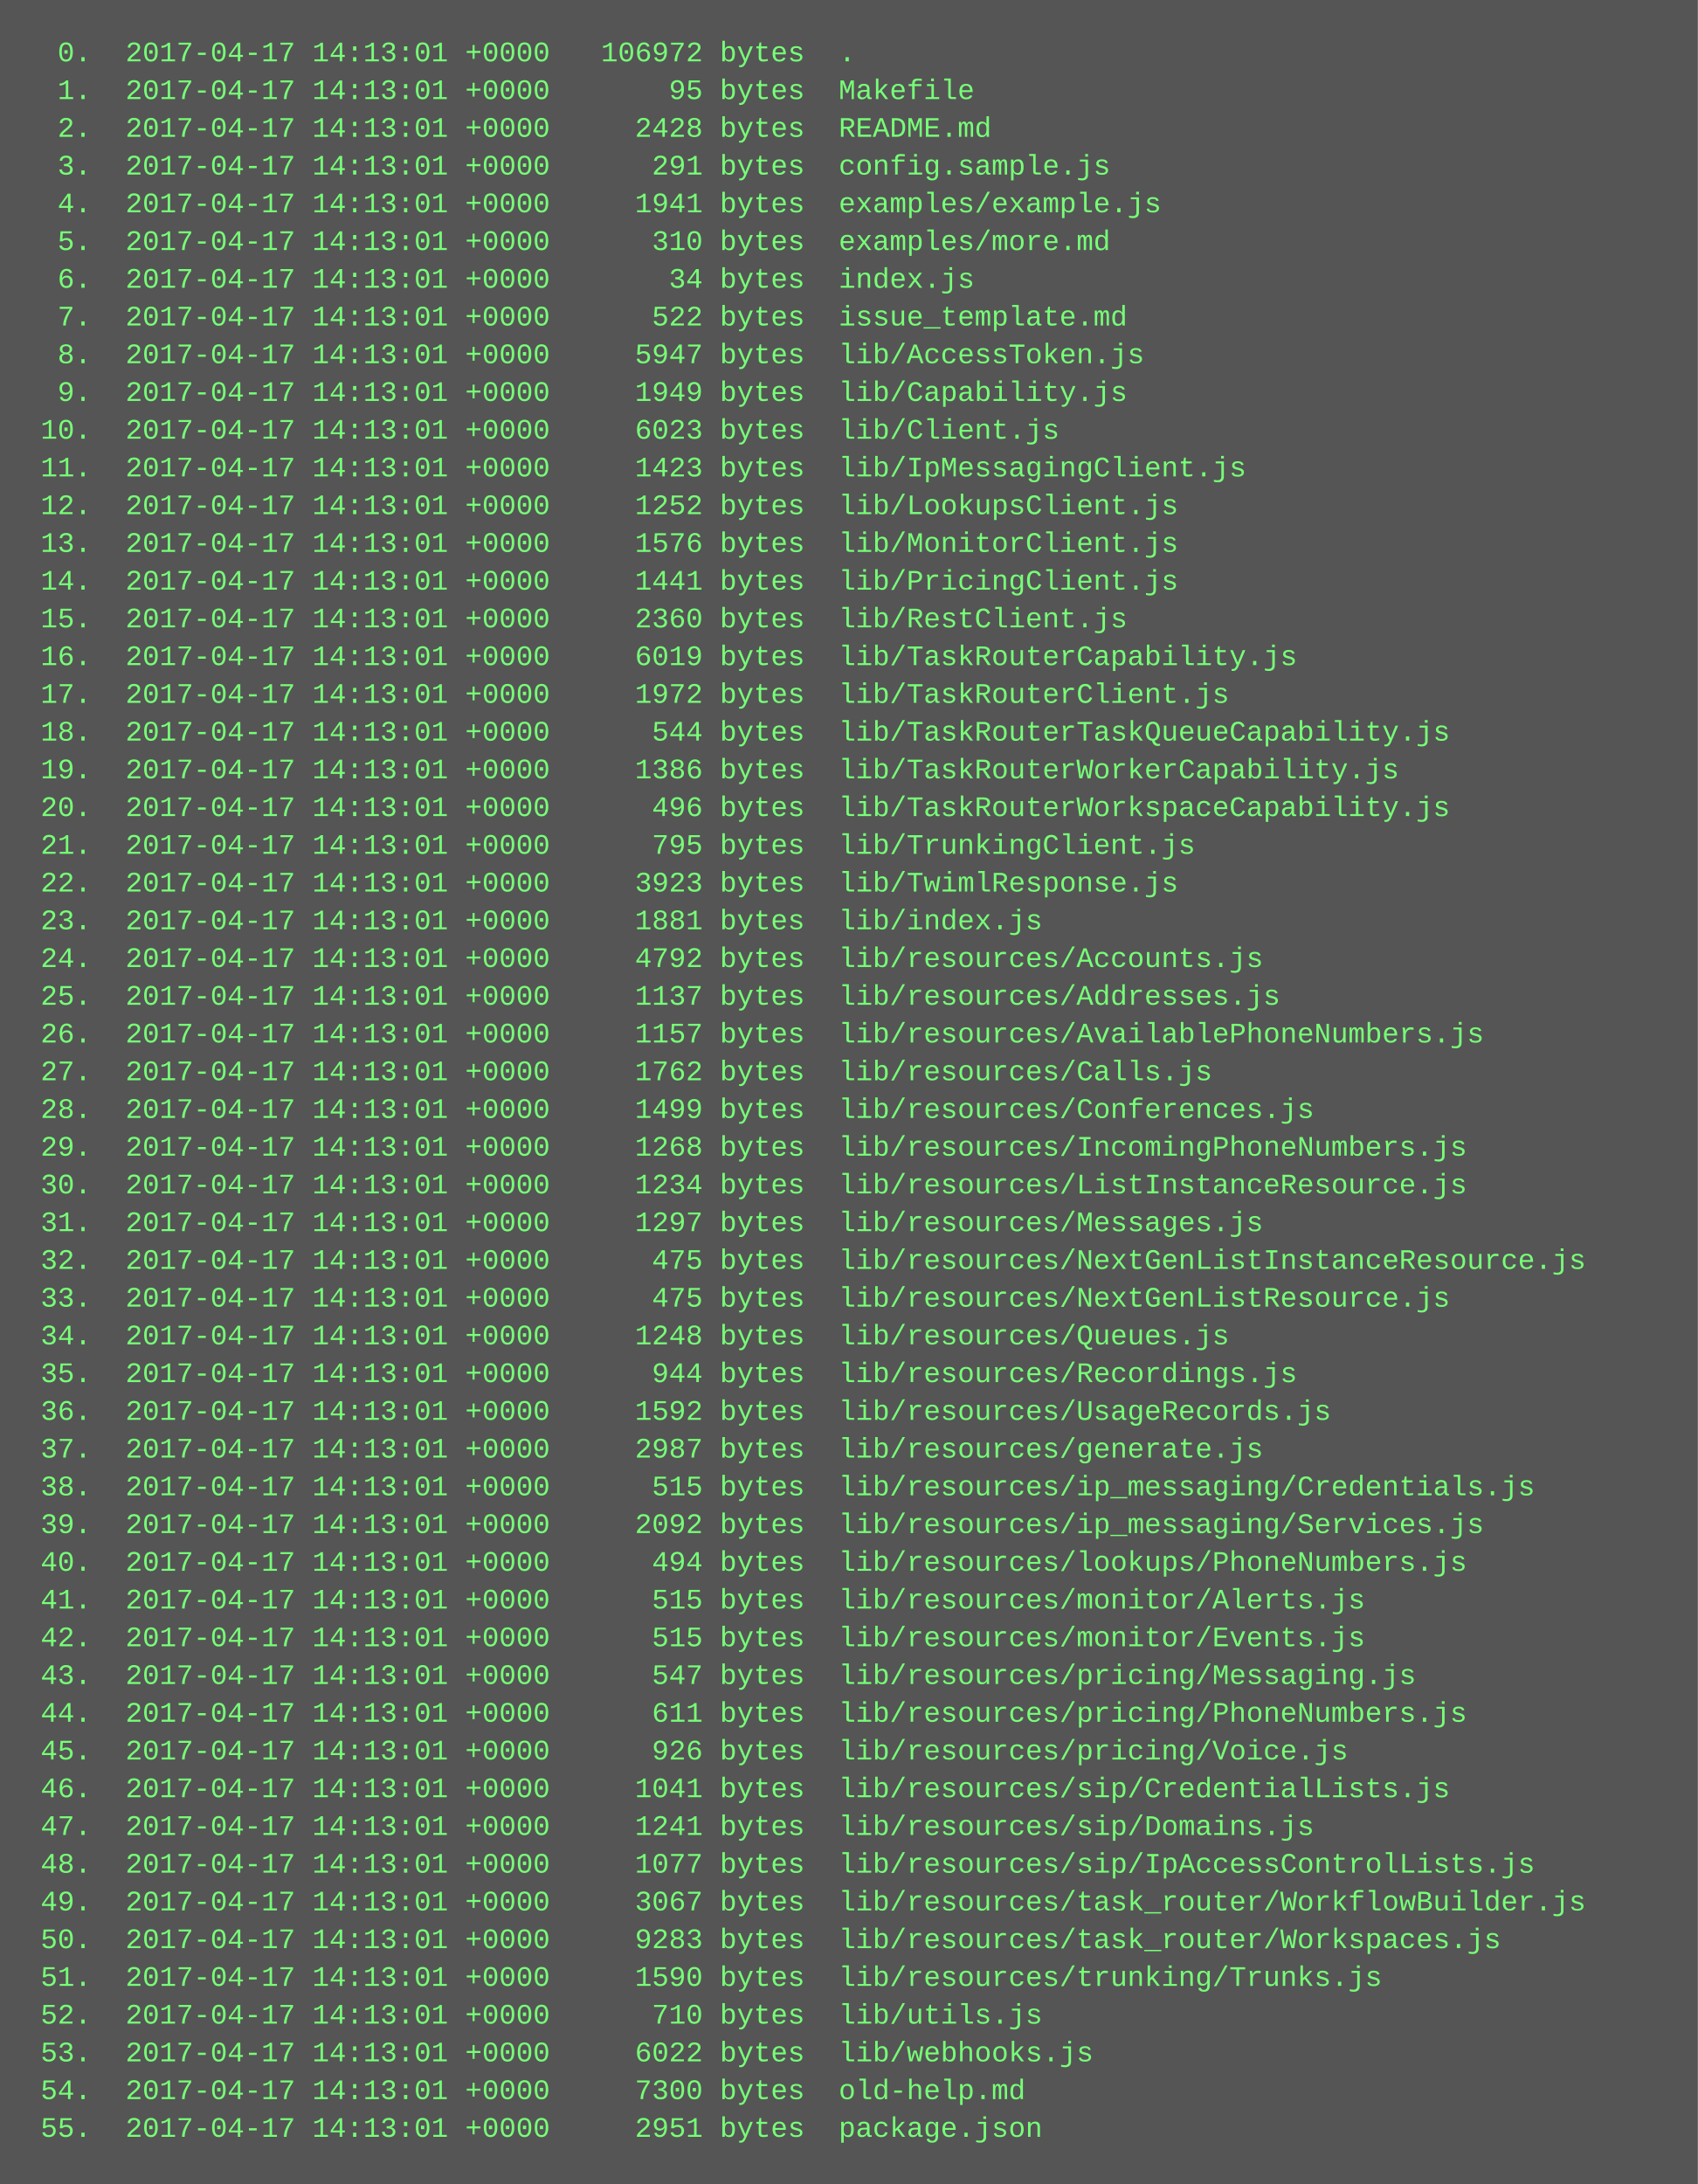
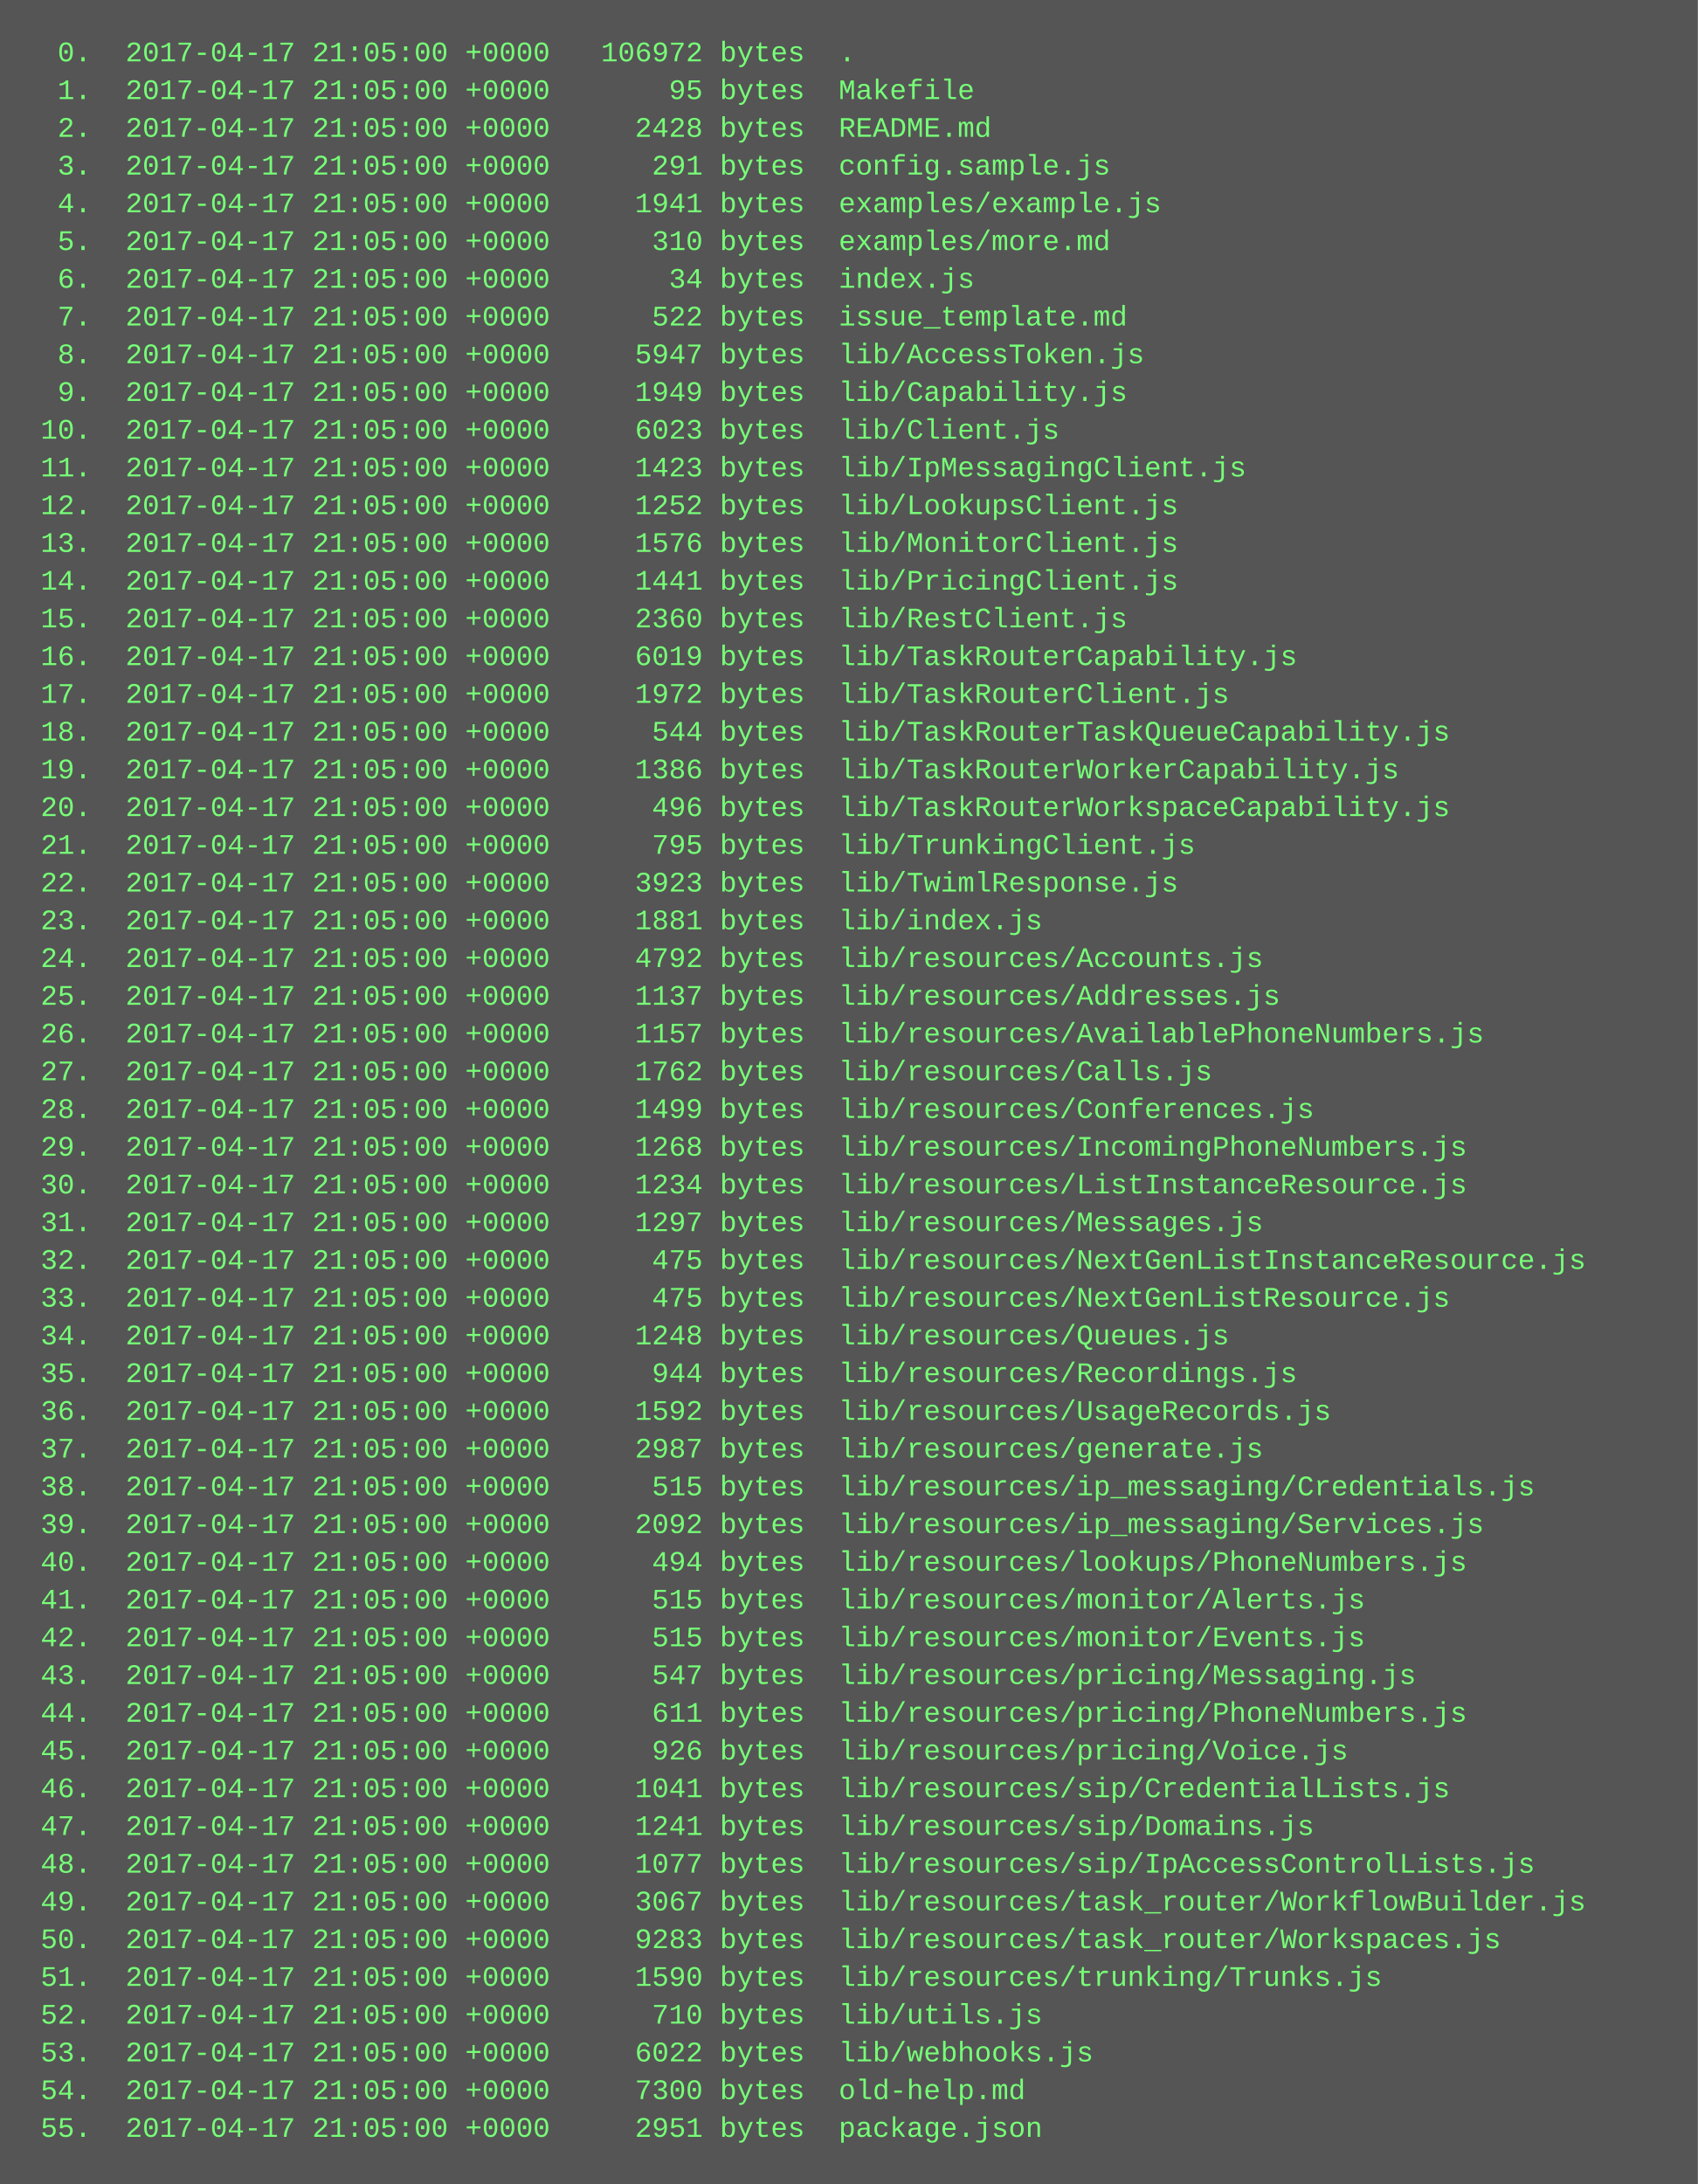
<svg xmlns="http://www.w3.org/2000/svg" height="926" width="720">
  <rect height="926" fill="#555" width="720" />
  <text fill="#7f7" font-family="Courier New" font-size="12" xml:space="preserve">
-     <tspan x="10" y="26">  0.  2017-04-17 14:13:01 +0000   106972 bytes  .</tspan>
-     <tspan x="10" y="42">  1.  2017-04-17 14:13:01 +0000       95 bytes  Makefile</tspan>
-     <tspan x="10" y="58">  2.  2017-04-17 14:13:01 +0000     2428 bytes  README.md</tspan>
-     <tspan x="10" y="74">  3.  2017-04-17 14:13:01 +0000      291 bytes  config.sample.js</tspan>
-     <tspan x="10" y="90">  4.  2017-04-17 14:13:01 +0000     1941 bytes  examples/example.js</tspan>
-     <tspan x="10" y="106">  5.  2017-04-17 14:13:01 +0000      310 bytes  examples/more.md</tspan>
-     <tspan x="10" y="122">  6.  2017-04-17 14:13:01 +0000       34 bytes  index.js</tspan>
-     <tspan x="10" y="138">  7.  2017-04-17 14:13:01 +0000      522 bytes  issue_template.md</tspan>
-     <tspan x="10" y="154">  8.  2017-04-17 14:13:01 +0000     5947 bytes  lib/AccessToken.js</tspan>
-     <tspan x="10" y="170">  9.  2017-04-17 14:13:01 +0000     1949 bytes  lib/Capability.js</tspan>
-     <tspan x="10" y="186"> 10.  2017-04-17 14:13:01 +0000     6023 bytes  lib/Client.js</tspan>
-     <tspan x="10" y="202"> 11.  2017-04-17 14:13:01 +0000     1423 bytes  lib/IpMessagingClient.js</tspan>
-     <tspan x="10" y="218"> 12.  2017-04-17 14:13:01 +0000     1252 bytes  lib/LookupsClient.js</tspan>
-     <tspan x="10" y="234"> 13.  2017-04-17 14:13:01 +0000     1576 bytes  lib/MonitorClient.js</tspan>
-     <tspan x="10" y="250"> 14.  2017-04-17 14:13:01 +0000     1441 bytes  lib/PricingClient.js</tspan>
-     <tspan x="10" y="266"> 15.  2017-04-17 14:13:01 +0000     2360 bytes  lib/RestClient.js</tspan>
-     <tspan x="10" y="282"> 16.  2017-04-17 14:13:01 +0000     6019 bytes  lib/TaskRouterCapability.js</tspan>
-     <tspan x="10" y="298"> 17.  2017-04-17 14:13:01 +0000     1972 bytes  lib/TaskRouterClient.js</tspan>
-     <tspan x="10" y="314"> 18.  2017-04-17 14:13:01 +0000      544 bytes  lib/TaskRouterTaskQueueCapability.js</tspan>
-     <tspan x="10" y="330"> 19.  2017-04-17 14:13:01 +0000     1386 bytes  lib/TaskRouterWorkerCapability.js</tspan>
-     <tspan x="10" y="346"> 20.  2017-04-17 14:13:01 +0000      496 bytes  lib/TaskRouterWorkspaceCapability.js</tspan>
-     <tspan x="10" y="362"> 21.  2017-04-17 14:13:01 +0000      795 bytes  lib/TrunkingClient.js</tspan>
-     <tspan x="10" y="378"> 22.  2017-04-17 14:13:01 +0000     3923 bytes  lib/TwimlResponse.js</tspan>
-     <tspan x="10" y="394"> 23.  2017-04-17 14:13:01 +0000     1881 bytes  lib/index.js</tspan>
-     <tspan x="10" y="410"> 24.  2017-04-17 14:13:01 +0000     4792 bytes  lib/resources/Accounts.js</tspan>
-     <tspan x="10" y="426"> 25.  2017-04-17 14:13:01 +0000     1137 bytes  lib/resources/Addresses.js</tspan>
-     <tspan x="10" y="442"> 26.  2017-04-17 14:13:01 +0000     1157 bytes  lib/resources/AvailablePhoneNumbers.js</tspan>
-     <tspan x="10" y="458"> 27.  2017-04-17 14:13:01 +0000     1762 bytes  lib/resources/Calls.js</tspan>
-     <tspan x="10" y="474"> 28.  2017-04-17 14:13:01 +0000     1499 bytes  lib/resources/Conferences.js</tspan>
-     <tspan x="10" y="490"> 29.  2017-04-17 14:13:01 +0000     1268 bytes  lib/resources/IncomingPhoneNumbers.js</tspan>
-     <tspan x="10" y="506"> 30.  2017-04-17 14:13:01 +0000     1234 bytes  lib/resources/ListInstanceResource.js</tspan>
-     <tspan x="10" y="522"> 31.  2017-04-17 14:13:01 +0000     1297 bytes  lib/resources/Messages.js</tspan>
-     <tspan x="10" y="538"> 32.  2017-04-17 14:13:01 +0000      475 bytes  lib/resources/NextGenListInstanceResource.js</tspan>
-     <tspan x="10" y="554"> 33.  2017-04-17 14:13:01 +0000      475 bytes  lib/resources/NextGenListResource.js</tspan>
-     <tspan x="10" y="570"> 34.  2017-04-17 14:13:01 +0000     1248 bytes  lib/resources/Queues.js</tspan>
-     <tspan x="10" y="586"> 35.  2017-04-17 14:13:01 +0000      944 bytes  lib/resources/Recordings.js</tspan>
-     <tspan x="10" y="602"> 36.  2017-04-17 14:13:01 +0000     1592 bytes  lib/resources/UsageRecords.js</tspan>
-     <tspan x="10" y="618"> 37.  2017-04-17 14:13:01 +0000     2987 bytes  lib/resources/generate.js</tspan>
-     <tspan x="10" y="634"> 38.  2017-04-17 14:13:01 +0000      515 bytes  lib/resources/ip_messaging/Credentials.js</tspan>
-     <tspan x="10" y="650"> 39.  2017-04-17 14:13:01 +0000     2092 bytes  lib/resources/ip_messaging/Services.js</tspan>
-     <tspan x="10" y="666"> 40.  2017-04-17 14:13:01 +0000      494 bytes  lib/resources/lookups/PhoneNumbers.js</tspan>
-     <tspan x="10" y="682"> 41.  2017-04-17 14:13:01 +0000      515 bytes  lib/resources/monitor/Alerts.js</tspan>
-     <tspan x="10" y="698"> 42.  2017-04-17 14:13:01 +0000      515 bytes  lib/resources/monitor/Events.js</tspan>
-     <tspan x="10" y="714"> 43.  2017-04-17 14:13:01 +0000      547 bytes  lib/resources/pricing/Messaging.js</tspan>
-     <tspan x="10" y="730"> 44.  2017-04-17 14:13:01 +0000      611 bytes  lib/resources/pricing/PhoneNumbers.js</tspan>
-     <tspan x="10" y="746"> 45.  2017-04-17 14:13:01 +0000      926 bytes  lib/resources/pricing/Voice.js</tspan>
-     <tspan x="10" y="762"> 46.  2017-04-17 14:13:01 +0000     1041 bytes  lib/resources/sip/CredentialLists.js</tspan>
-     <tspan x="10" y="778"> 47.  2017-04-17 14:13:01 +0000     1241 bytes  lib/resources/sip/Domains.js</tspan>
-     <tspan x="10" y="794"> 48.  2017-04-17 14:13:01 +0000     1077 bytes  lib/resources/sip/IpAccessControlLists.js</tspan>
-     <tspan x="10" y="810"> 49.  2017-04-17 14:13:01 +0000     3067 bytes  lib/resources/task_router/WorkflowBuilder.js</tspan>
-     <tspan x="10" y="826"> 50.  2017-04-17 14:13:01 +0000     9283 bytes  lib/resources/task_router/Workspaces.js</tspan>
-     <tspan x="10" y="842"> 51.  2017-04-17 14:13:01 +0000     1590 bytes  lib/resources/trunking/Trunks.js</tspan>
-     <tspan x="10" y="858"> 52.  2017-04-17 14:13:01 +0000      710 bytes  lib/utils.js</tspan>
-     <tspan x="10" y="874"> 53.  2017-04-17 14:13:01 +0000     6022 bytes  lib/webhooks.js</tspan>
-     <tspan x="10" y="890"> 54.  2017-04-17 14:13:01 +0000     7300 bytes  old-help.md</tspan>
-     <tspan x="10" y="906"> 55.  2017-04-17 14:13:01 +0000     2951 bytes  package.json</tspan>
+     <tspan x="10" y="26">  0.  2017-04-17 21:05:00 +0000   106972 bytes  .</tspan>
+     <tspan x="10" y="42">  1.  2017-04-17 21:05:00 +0000       95 bytes  Makefile</tspan>
+     <tspan x="10" y="58">  2.  2017-04-17 21:05:00 +0000     2428 bytes  README.md</tspan>
+     <tspan x="10" y="74">  3.  2017-04-17 21:05:00 +0000      291 bytes  config.sample.js</tspan>
+     <tspan x="10" y="90">  4.  2017-04-17 21:05:00 +0000     1941 bytes  examples/example.js</tspan>
+     <tspan x="10" y="106">  5.  2017-04-17 21:05:00 +0000      310 bytes  examples/more.md</tspan>
+     <tspan x="10" y="122">  6.  2017-04-17 21:05:00 +0000       34 bytes  index.js</tspan>
+     <tspan x="10" y="138">  7.  2017-04-17 21:05:00 +0000      522 bytes  issue_template.md</tspan>
+     <tspan x="10" y="154">  8.  2017-04-17 21:05:00 +0000     5947 bytes  lib/AccessToken.js</tspan>
+     <tspan x="10" y="170">  9.  2017-04-17 21:05:00 +0000     1949 bytes  lib/Capability.js</tspan>
+     <tspan x="10" y="186"> 10.  2017-04-17 21:05:00 +0000     6023 bytes  lib/Client.js</tspan>
+     <tspan x="10" y="202"> 11.  2017-04-17 21:05:00 +0000     1423 bytes  lib/IpMessagingClient.js</tspan>
+     <tspan x="10" y="218"> 12.  2017-04-17 21:05:00 +0000     1252 bytes  lib/LookupsClient.js</tspan>
+     <tspan x="10" y="234"> 13.  2017-04-17 21:05:00 +0000     1576 bytes  lib/MonitorClient.js</tspan>
+     <tspan x="10" y="250"> 14.  2017-04-17 21:05:00 +0000     1441 bytes  lib/PricingClient.js</tspan>
+     <tspan x="10" y="266"> 15.  2017-04-17 21:05:00 +0000     2360 bytes  lib/RestClient.js</tspan>
+     <tspan x="10" y="282"> 16.  2017-04-17 21:05:00 +0000     6019 bytes  lib/TaskRouterCapability.js</tspan>
+     <tspan x="10" y="298"> 17.  2017-04-17 21:05:00 +0000     1972 bytes  lib/TaskRouterClient.js</tspan>
+     <tspan x="10" y="314"> 18.  2017-04-17 21:05:00 +0000      544 bytes  lib/TaskRouterTaskQueueCapability.js</tspan>
+     <tspan x="10" y="330"> 19.  2017-04-17 21:05:00 +0000     1386 bytes  lib/TaskRouterWorkerCapability.js</tspan>
+     <tspan x="10" y="346"> 20.  2017-04-17 21:05:00 +0000      496 bytes  lib/TaskRouterWorkspaceCapability.js</tspan>
+     <tspan x="10" y="362"> 21.  2017-04-17 21:05:00 +0000      795 bytes  lib/TrunkingClient.js</tspan>
+     <tspan x="10" y="378"> 22.  2017-04-17 21:05:00 +0000     3923 bytes  lib/TwimlResponse.js</tspan>
+     <tspan x="10" y="394"> 23.  2017-04-17 21:05:00 +0000     1881 bytes  lib/index.js</tspan>
+     <tspan x="10" y="410"> 24.  2017-04-17 21:05:00 +0000     4792 bytes  lib/resources/Accounts.js</tspan>
+     <tspan x="10" y="426"> 25.  2017-04-17 21:05:00 +0000     1137 bytes  lib/resources/Addresses.js</tspan>
+     <tspan x="10" y="442"> 26.  2017-04-17 21:05:00 +0000     1157 bytes  lib/resources/AvailablePhoneNumbers.js</tspan>
+     <tspan x="10" y="458"> 27.  2017-04-17 21:05:00 +0000     1762 bytes  lib/resources/Calls.js</tspan>
+     <tspan x="10" y="474"> 28.  2017-04-17 21:05:00 +0000     1499 bytes  lib/resources/Conferences.js</tspan>
+     <tspan x="10" y="490"> 29.  2017-04-17 21:05:00 +0000     1268 bytes  lib/resources/IncomingPhoneNumbers.js</tspan>
+     <tspan x="10" y="506"> 30.  2017-04-17 21:05:00 +0000     1234 bytes  lib/resources/ListInstanceResource.js</tspan>
+     <tspan x="10" y="522"> 31.  2017-04-17 21:05:00 +0000     1297 bytes  lib/resources/Messages.js</tspan>
+     <tspan x="10" y="538"> 32.  2017-04-17 21:05:00 +0000      475 bytes  lib/resources/NextGenListInstanceResource.js</tspan>
+     <tspan x="10" y="554"> 33.  2017-04-17 21:05:00 +0000      475 bytes  lib/resources/NextGenListResource.js</tspan>
+     <tspan x="10" y="570"> 34.  2017-04-17 21:05:00 +0000     1248 bytes  lib/resources/Queues.js</tspan>
+     <tspan x="10" y="586"> 35.  2017-04-17 21:05:00 +0000      944 bytes  lib/resources/Recordings.js</tspan>
+     <tspan x="10" y="602"> 36.  2017-04-17 21:05:00 +0000     1592 bytes  lib/resources/UsageRecords.js</tspan>
+     <tspan x="10" y="618"> 37.  2017-04-17 21:05:00 +0000     2987 bytes  lib/resources/generate.js</tspan>
+     <tspan x="10" y="634"> 38.  2017-04-17 21:05:00 +0000      515 bytes  lib/resources/ip_messaging/Credentials.js</tspan>
+     <tspan x="10" y="650"> 39.  2017-04-17 21:05:00 +0000     2092 bytes  lib/resources/ip_messaging/Services.js</tspan>
+     <tspan x="10" y="666"> 40.  2017-04-17 21:05:00 +0000      494 bytes  lib/resources/lookups/PhoneNumbers.js</tspan>
+     <tspan x="10" y="682"> 41.  2017-04-17 21:05:00 +0000      515 bytes  lib/resources/monitor/Alerts.js</tspan>
+     <tspan x="10" y="698"> 42.  2017-04-17 21:05:00 +0000      515 bytes  lib/resources/monitor/Events.js</tspan>
+     <tspan x="10" y="714"> 43.  2017-04-17 21:05:00 +0000      547 bytes  lib/resources/pricing/Messaging.js</tspan>
+     <tspan x="10" y="730"> 44.  2017-04-17 21:05:00 +0000      611 bytes  lib/resources/pricing/PhoneNumbers.js</tspan>
+     <tspan x="10" y="746"> 45.  2017-04-17 21:05:00 +0000      926 bytes  lib/resources/pricing/Voice.js</tspan>
+     <tspan x="10" y="762"> 46.  2017-04-17 21:05:00 +0000     1041 bytes  lib/resources/sip/CredentialLists.js</tspan>
+     <tspan x="10" y="778"> 47.  2017-04-17 21:05:00 +0000     1241 bytes  lib/resources/sip/Domains.js</tspan>
+     <tspan x="10" y="794"> 48.  2017-04-17 21:05:00 +0000     1077 bytes  lib/resources/sip/IpAccessControlLists.js</tspan>
+     <tspan x="10" y="810"> 49.  2017-04-17 21:05:00 +0000     3067 bytes  lib/resources/task_router/WorkflowBuilder.js</tspan>
+     <tspan x="10" y="826"> 50.  2017-04-17 21:05:00 +0000     9283 bytes  lib/resources/task_router/Workspaces.js</tspan>
+     <tspan x="10" y="842"> 51.  2017-04-17 21:05:00 +0000     1590 bytes  lib/resources/trunking/Trunks.js</tspan>
+     <tspan x="10" y="858"> 52.  2017-04-17 21:05:00 +0000      710 bytes  lib/utils.js</tspan>
+     <tspan x="10" y="874"> 53.  2017-04-17 21:05:00 +0000     6022 bytes  lib/webhooks.js</tspan>
+     <tspan x="10" y="890"> 54.  2017-04-17 21:05:00 +0000     7300 bytes  old-help.md</tspan>
+     <tspan x="10" y="906"> 55.  2017-04-17 21:05:00 +0000     2951 bytes  package.json</tspan>
  </text>
</svg>
